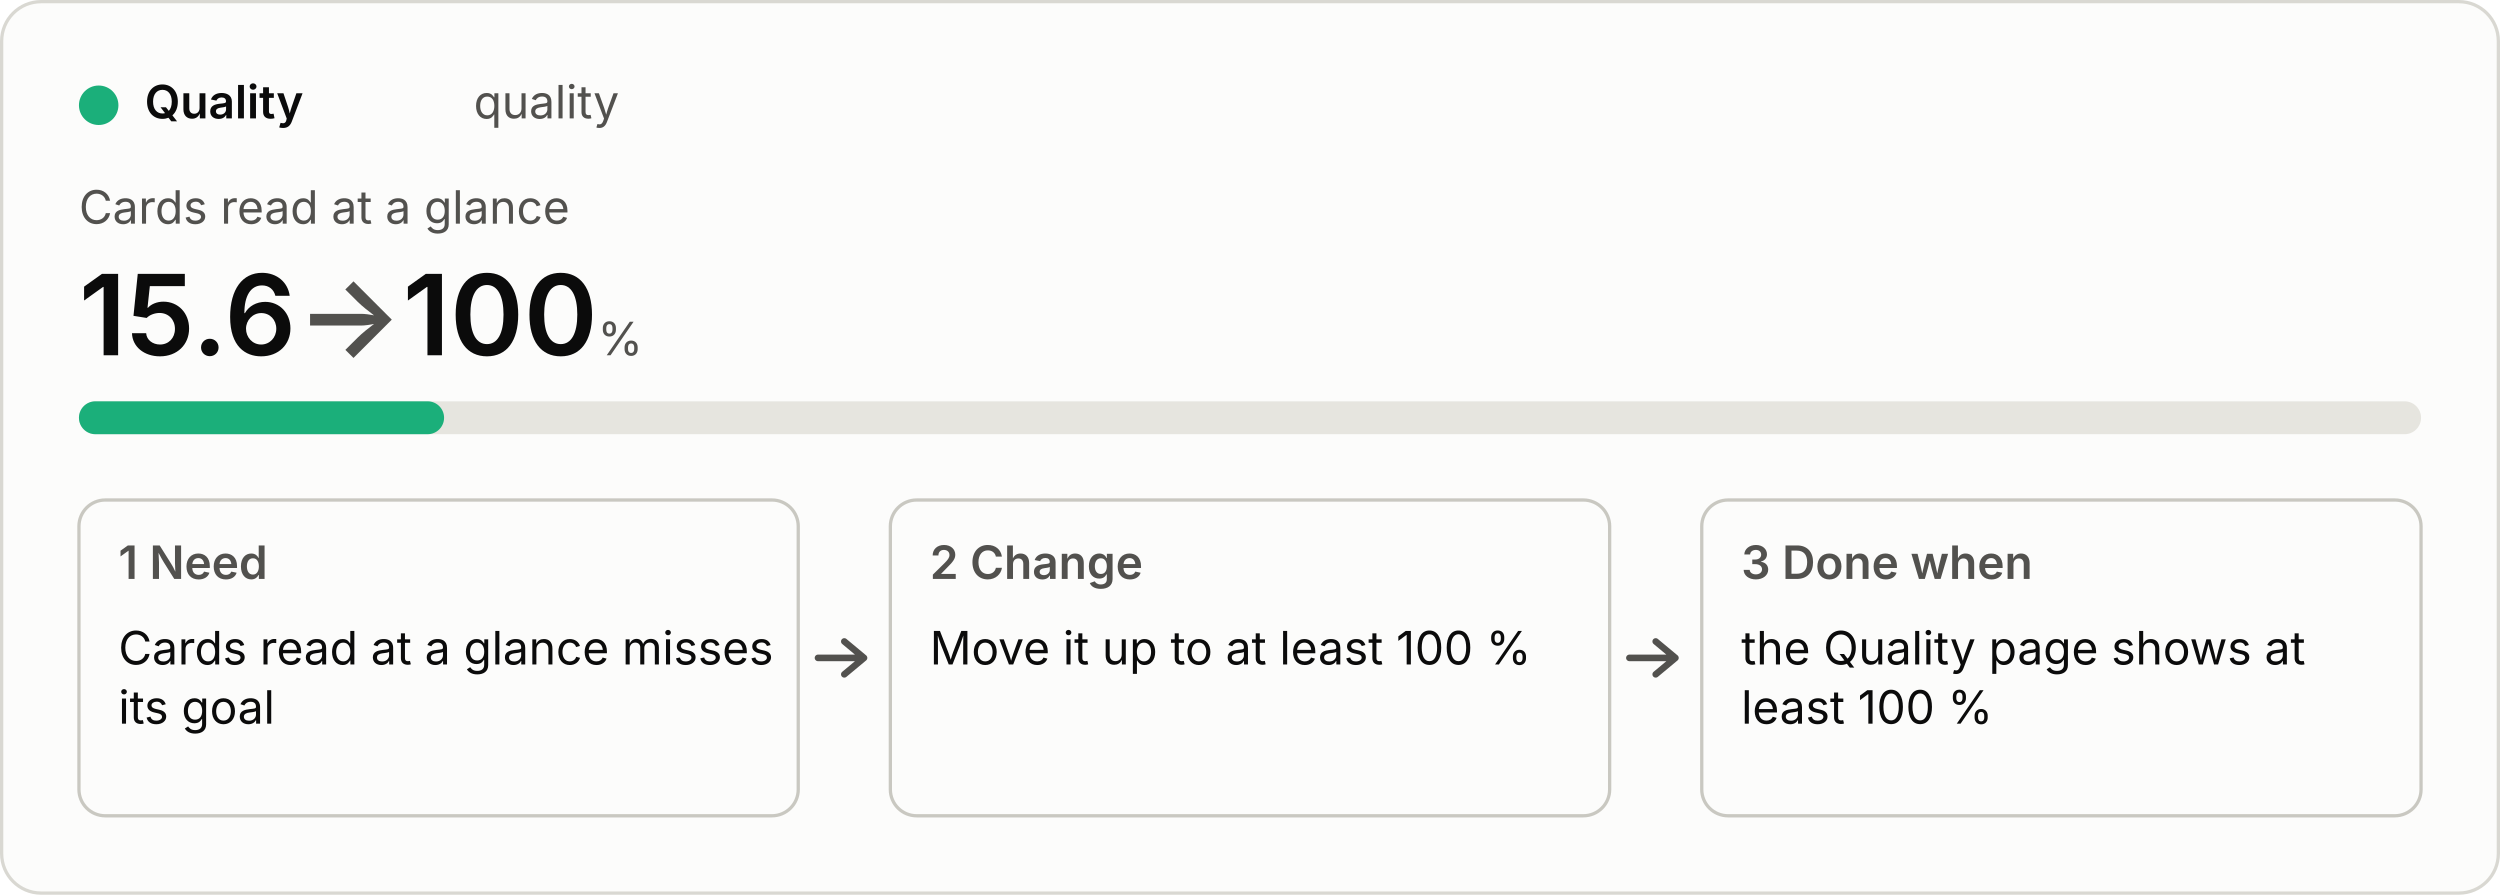
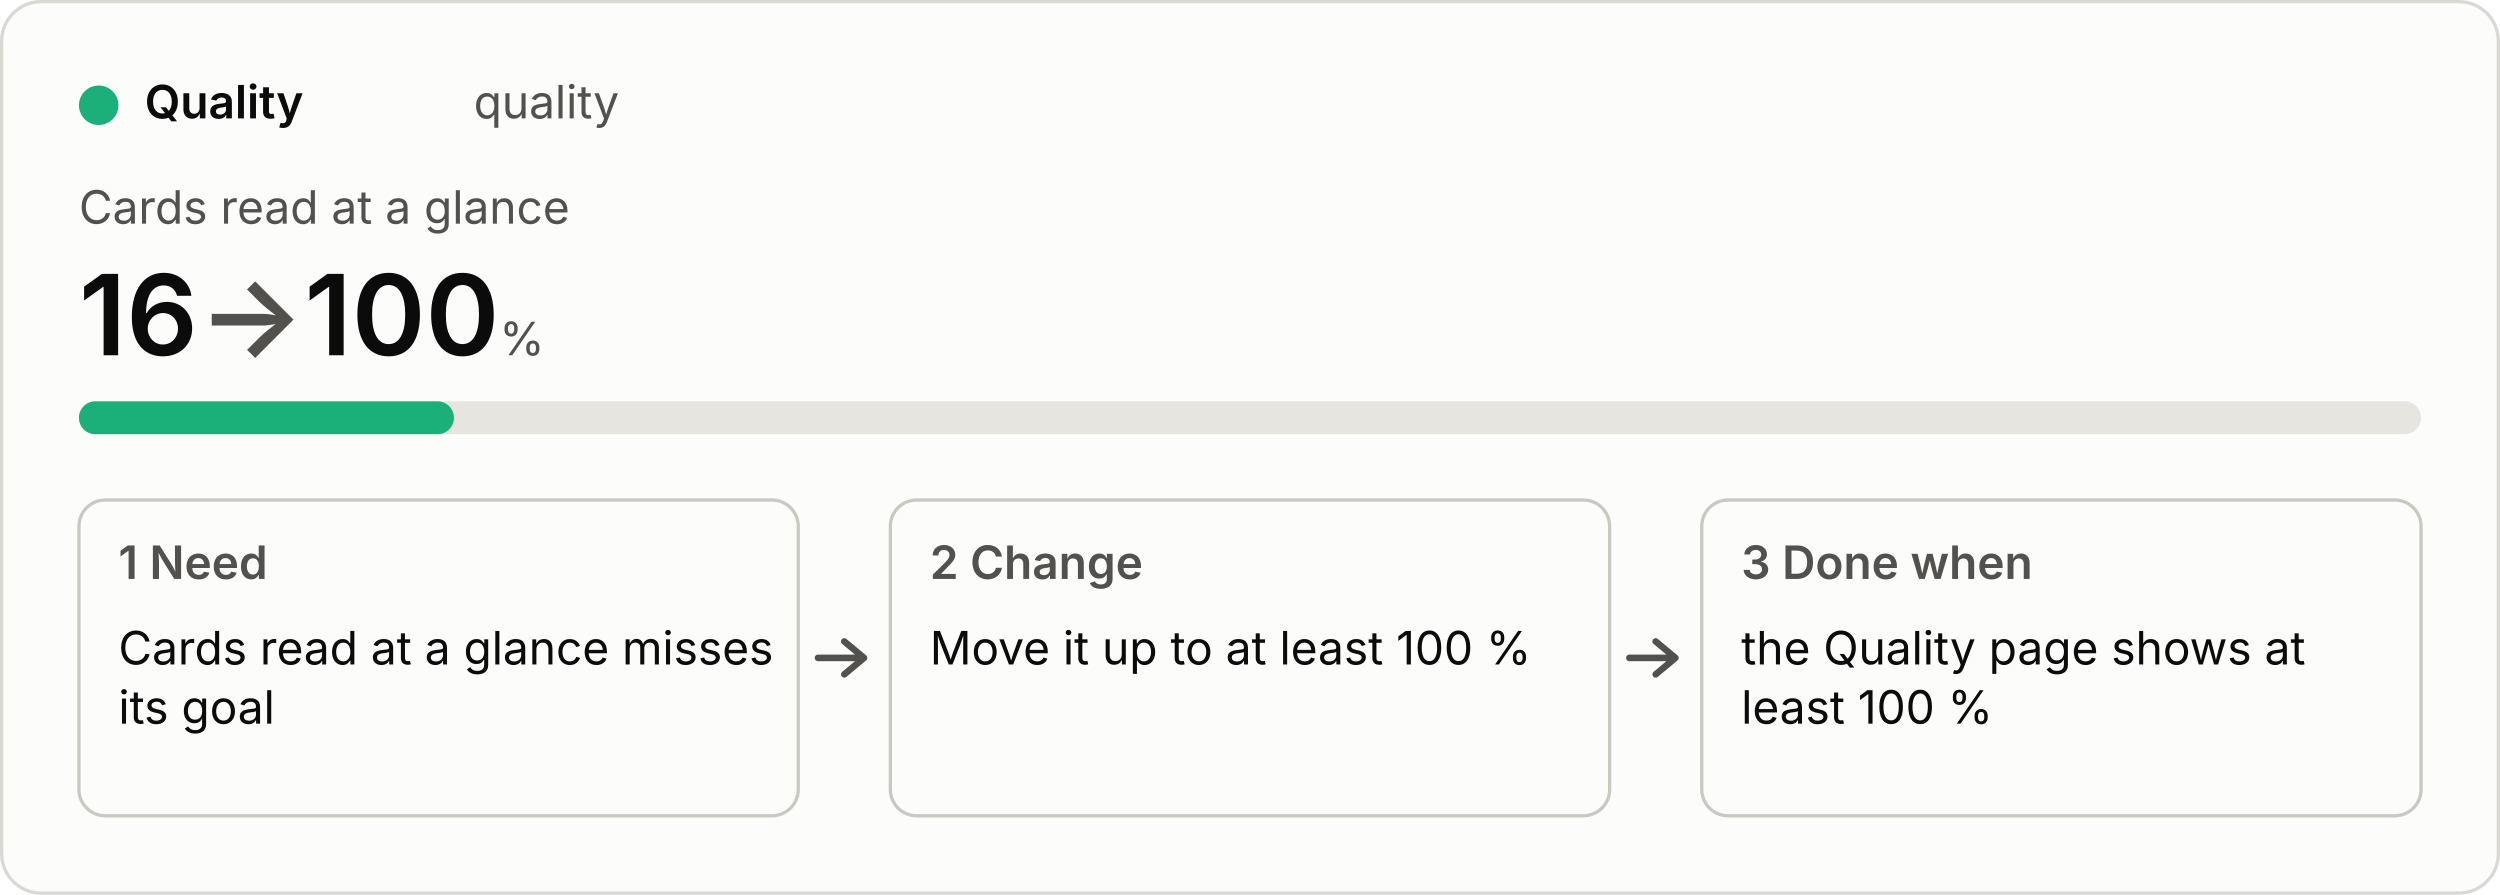
<svg xmlns="http://www.w3.org/2000/svg" viewBox="0 0 760 272" width="760" height="272" role="img">
  <style>
  .bg{fill:#fcfcfb;stroke:#d9d8d2}.p{fill:#0b0b0b}.s{fill:#52514e}.track{fill:#e6e5df}.box{fill:none;stroke:#c9c8c1}
  .arrow{fill:none;stroke:#52514e;stroke-width:2;stroke-linecap:round;stroke-linejoin:round}.fill{fill:#1baf7a}
  text{font:14px system-ui,-apple-system,"Segoe UI",sans-serif}.b{font-weight:600}.h{font-size:34px;font-weight:600}.u{font-size:14px;font-weight:400}
  @media (prefers-color-scheme:dark){.bg{fill:#1a1a19;stroke:#3a3a37}.p{fill:#f0efec}.s{fill:#c3c2b7}.track{fill:#33332f}.box{stroke:#55544e}.arrow{stroke:#c3c2b7}.fill{fill:#199e70}}</style>
  <rect class="bg" x="0.5" y="0.5" width="759" height="271" rx="12" />
  <circle class="fill" cx="30" cy="32" r="6" />
  <text class="p b" x="44" y="36">Quality</text>
  <text class="s" x="144" y="36">quality</text>
  <text class="s" x="24" y="68">Cards read at a glance</text>
-   <text class="p h" x="24" y="108">15.6<tspan class="s"> → </tspan>100<tspan class="s u"> %</tspan>
+   <text class="p h" x="24" y="108">16<tspan class="s"> → </tspan>100<tspan class="s u"> %</tspan>
  </text>
  <rect class="track" x="24" y="122" width="712" height="10" rx="5" />
-   <rect class="fill" x="24" y="122" width="111" height="10" rx="5" />
+   <rect class="fill" x="24" y="122" width="114" height="10" rx="5" />
  <rect class="box" x="24" y="152" width="218.667" height="96" rx="8" />
  <text class="s b" x="36" y="176">1  Need</text>
  <text class="p" x="36" y="202">Cards read at a glance misses</text>
  <text class="p" x="36" y="220">its goal</text>
  <path class="arrow" d="M248.667 200 h14 m-6 -5 l6 5 l-6 5" />
  <rect class="box" x="270.667" y="152" width="218.667" height="96" rx="8" />
  <text class="s b" x="282.667" y="176">2  Change</text>
  <text class="p" x="282.667" y="202">Move it up to at least 100 %</text>
  <path class="arrow" d="M495.333 200 h14 m-6 -5 l6 5 l-6 5" />
  <rect class="box" x="517.333" y="152" width="218.667" height="96" rx="8" />
  <text class="s b" x="529.333" y="176">3  Done when</text>
  <text class="p" x="529.333" y="202">the Quality page shows at</text>
  <text class="p" x="529.333" y="220">least 100 %</text>
</svg>
